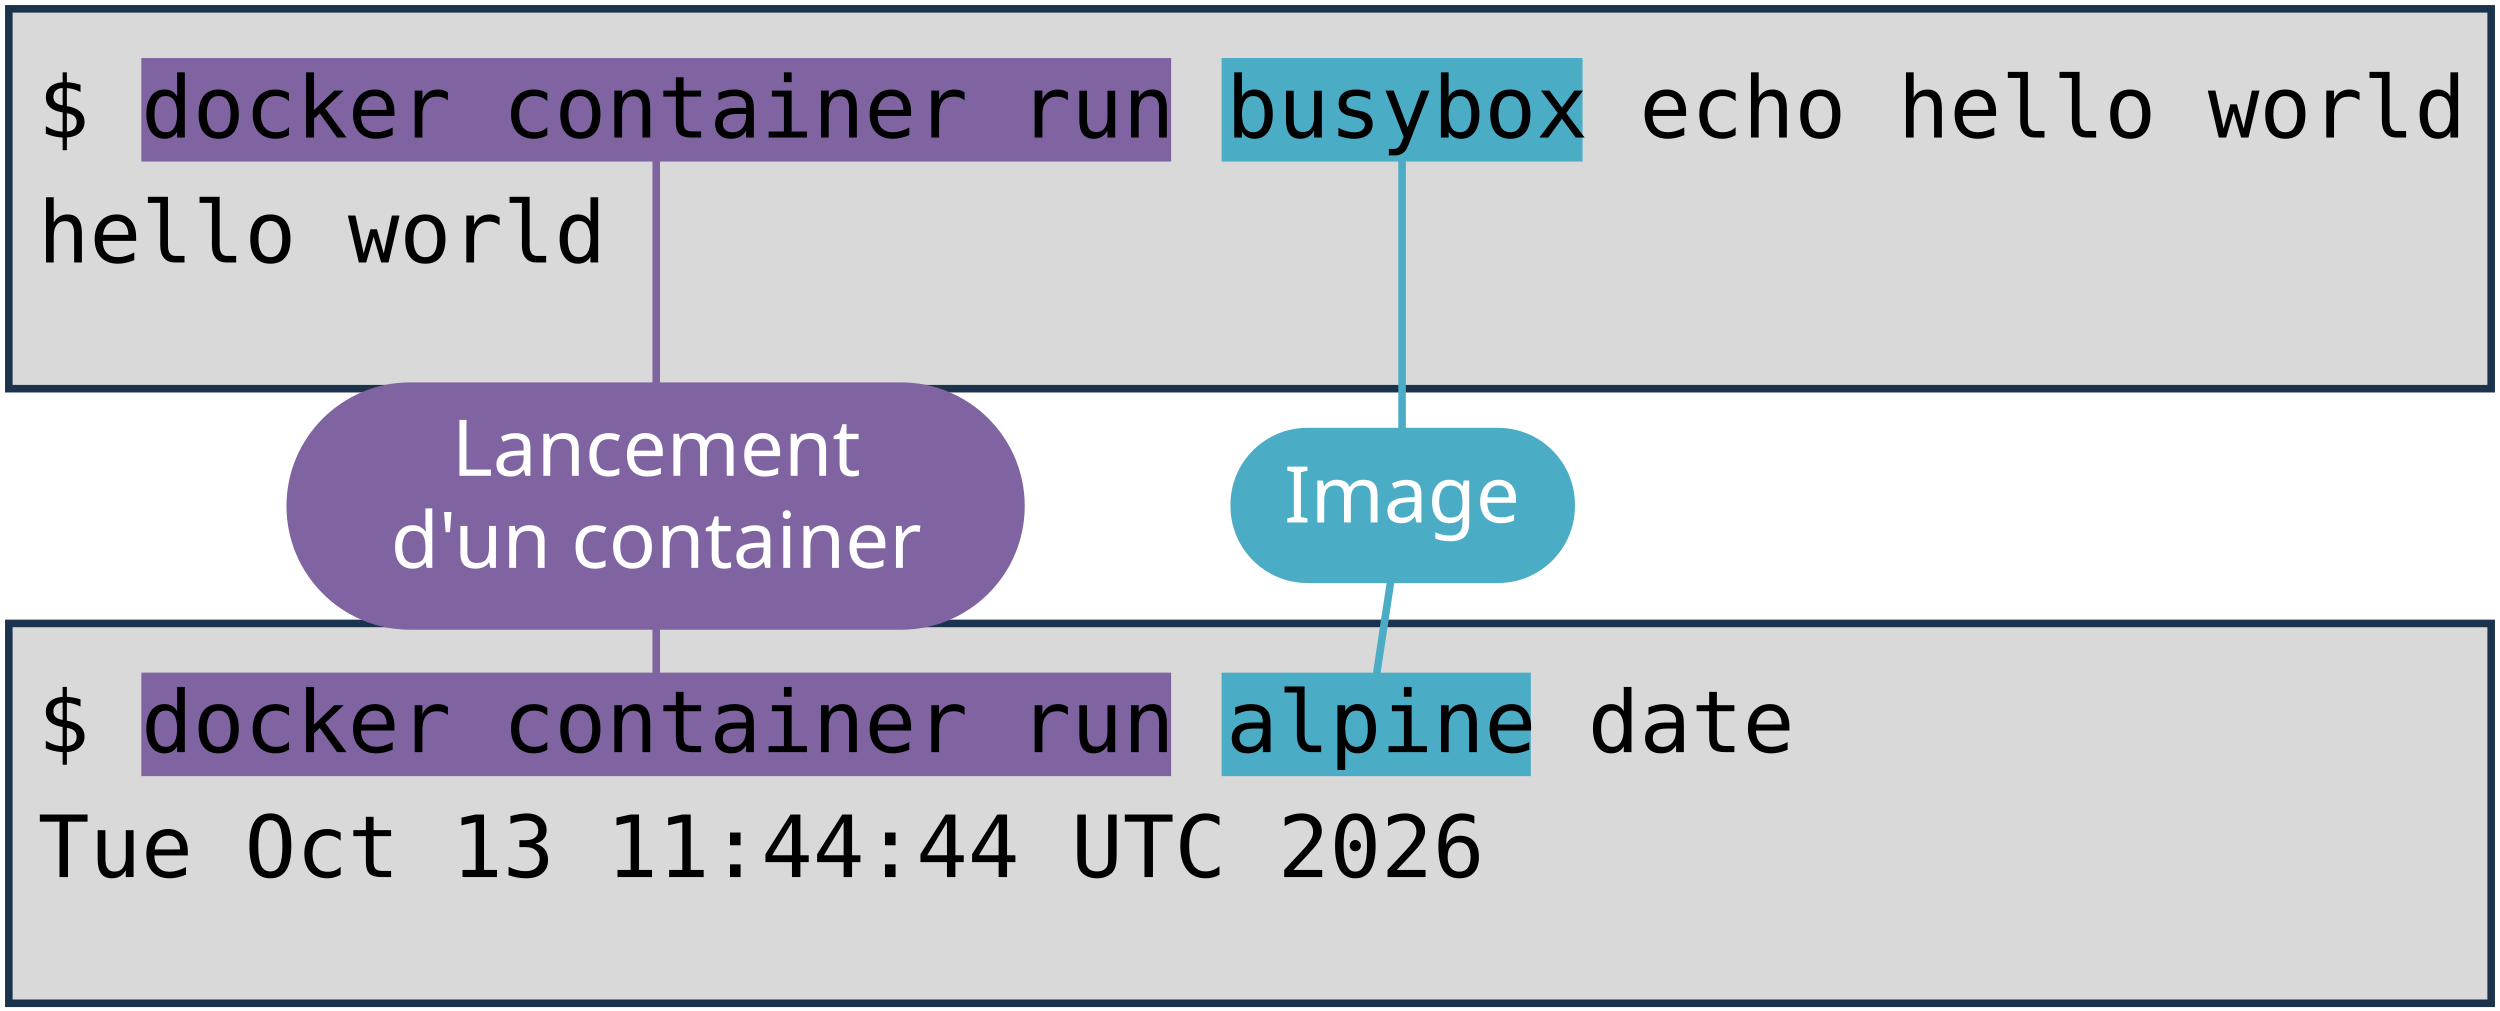
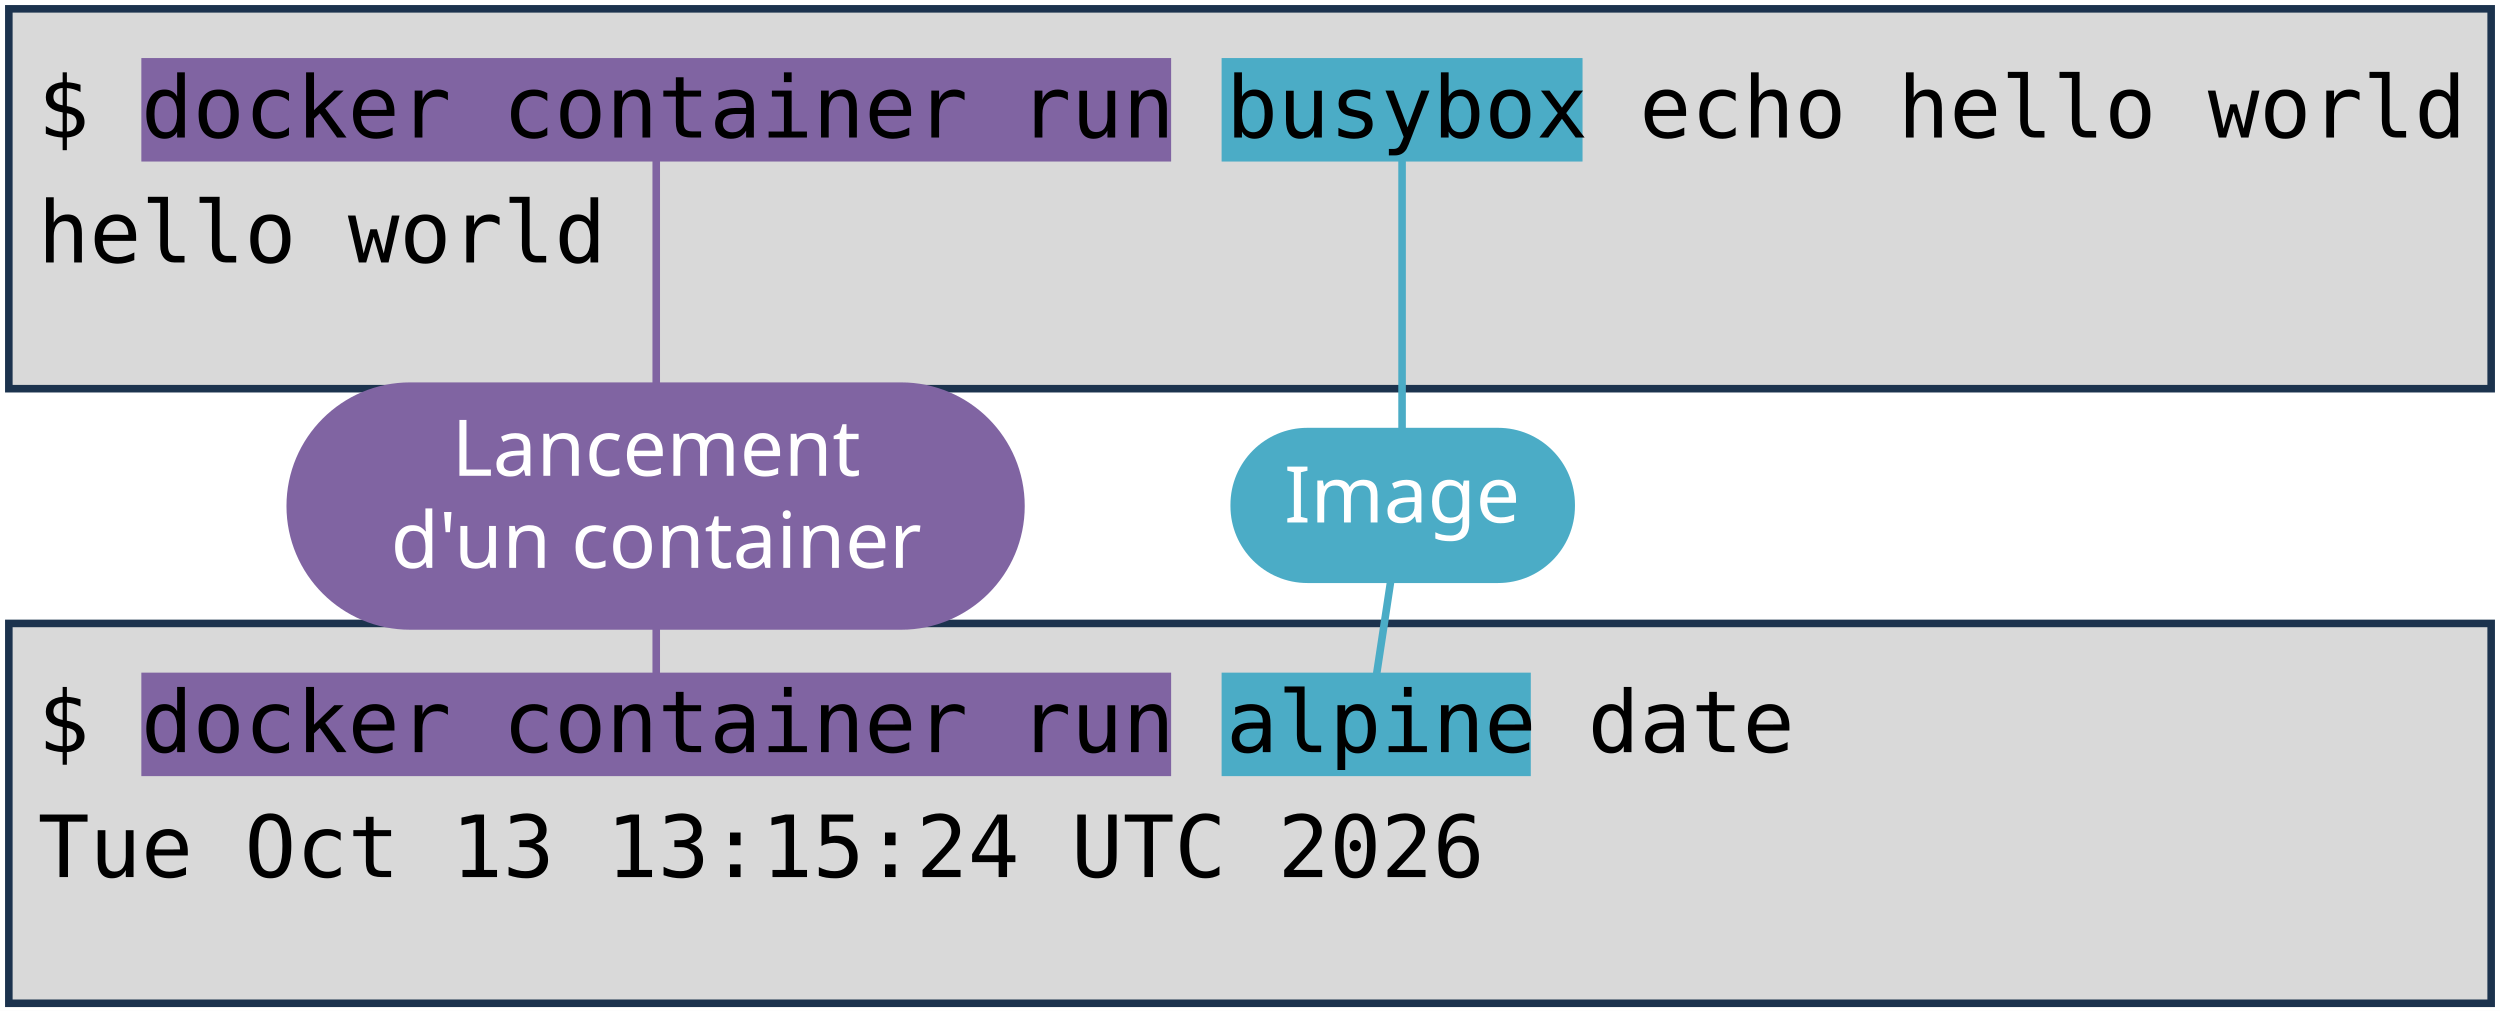
<svg xmlns="http://www.w3.org/2000/svg" viewBox="0 0 1981 801" width="1981" height="801" role="img" aria-label="Deux terminaux : docker container run busybox echo hello world, et docker container run alpine date. Annotations : lancement d'un container, image, commande lancée.">
  <style>
    .code { font-family: "DejaVu Sans Mono", Menlo, Consolas, monospace; font-size: 68px; fill: #000000; }
    .pill { font-family: "Trebuchet MS", "Century Gothic", Verdana, sans-serif; font-size: 62px; text-anchor: middle; }
  </style>
  <rect width="1981" height="801" fill="#FFFFFF" />
  <rect x="7" y="7" width="1967" height="301" fill="#D9D9D9" stroke="#1C334E" stroke-width="6" />
  <rect x="7" y="494" width="1967" height="301" fill="#D9D9D9" stroke="#1C334E" stroke-width="6" />
  <rect x="112" y="46" width="816" height="82" fill="#8064A2" />
  <rect x="112" y="533" width="816" height="82" fill="#8064A2" />
  <rect x="968" y="46" width="286" height="82" fill="#4BACC6" />
  <rect x="968" y="533" width="245" height="82" fill="#4BACC6" />
  <text x="30" y="109" class="code" xml:space="preserve">$ docker container run busybox echo hello world</text>
  <text x="30" y="208" class="code" xml:space="preserve">hello world</text>
  <text x="30" y="596" class="code" xml:space="preserve">$ docker container run alpine date</text>
-   <text x="30" y="695" class="code" xml:space="preserve">Tue Oct 13 11:44:44 UTC 2026</text>
+   <text x="30" y="695" class="code" xml:space="preserve">Tue Oct 13 13:15:24 UTC 2026</text>
  <path d="M 520 401 L 520 128" stroke="#8064A2" stroke-width="6" fill="none" stroke-linecap="round" />
  <path d="M 520 401 L 520 533" stroke="#8064A2" stroke-width="6" fill="none" stroke-linecap="round" />
  <rect x="227" y="303" width="585" height="196" rx="98" fill="#8064A2" />
  <text x="520" y="377" class="pill" fill="#FFFFFF">Lancement</text>
  <text x="520" y="450" class="pill" fill="#FFFFFF">d'un container</text>
  <path d="M 1111 401 L 1111 128" stroke="#4BACC6" stroke-width="6" fill="none" stroke-linecap="round" />
  <path d="M 1111 401 L 1091 533" stroke="#4BACC6" stroke-width="6" fill="none" stroke-linecap="round" />
  <rect x="975" y="339" width="273" height="123" rx="61" fill="#4BACC6" />
  <text x="1111" y="414" class="pill" fill="#FFFFFF">Image</text>
</svg>
